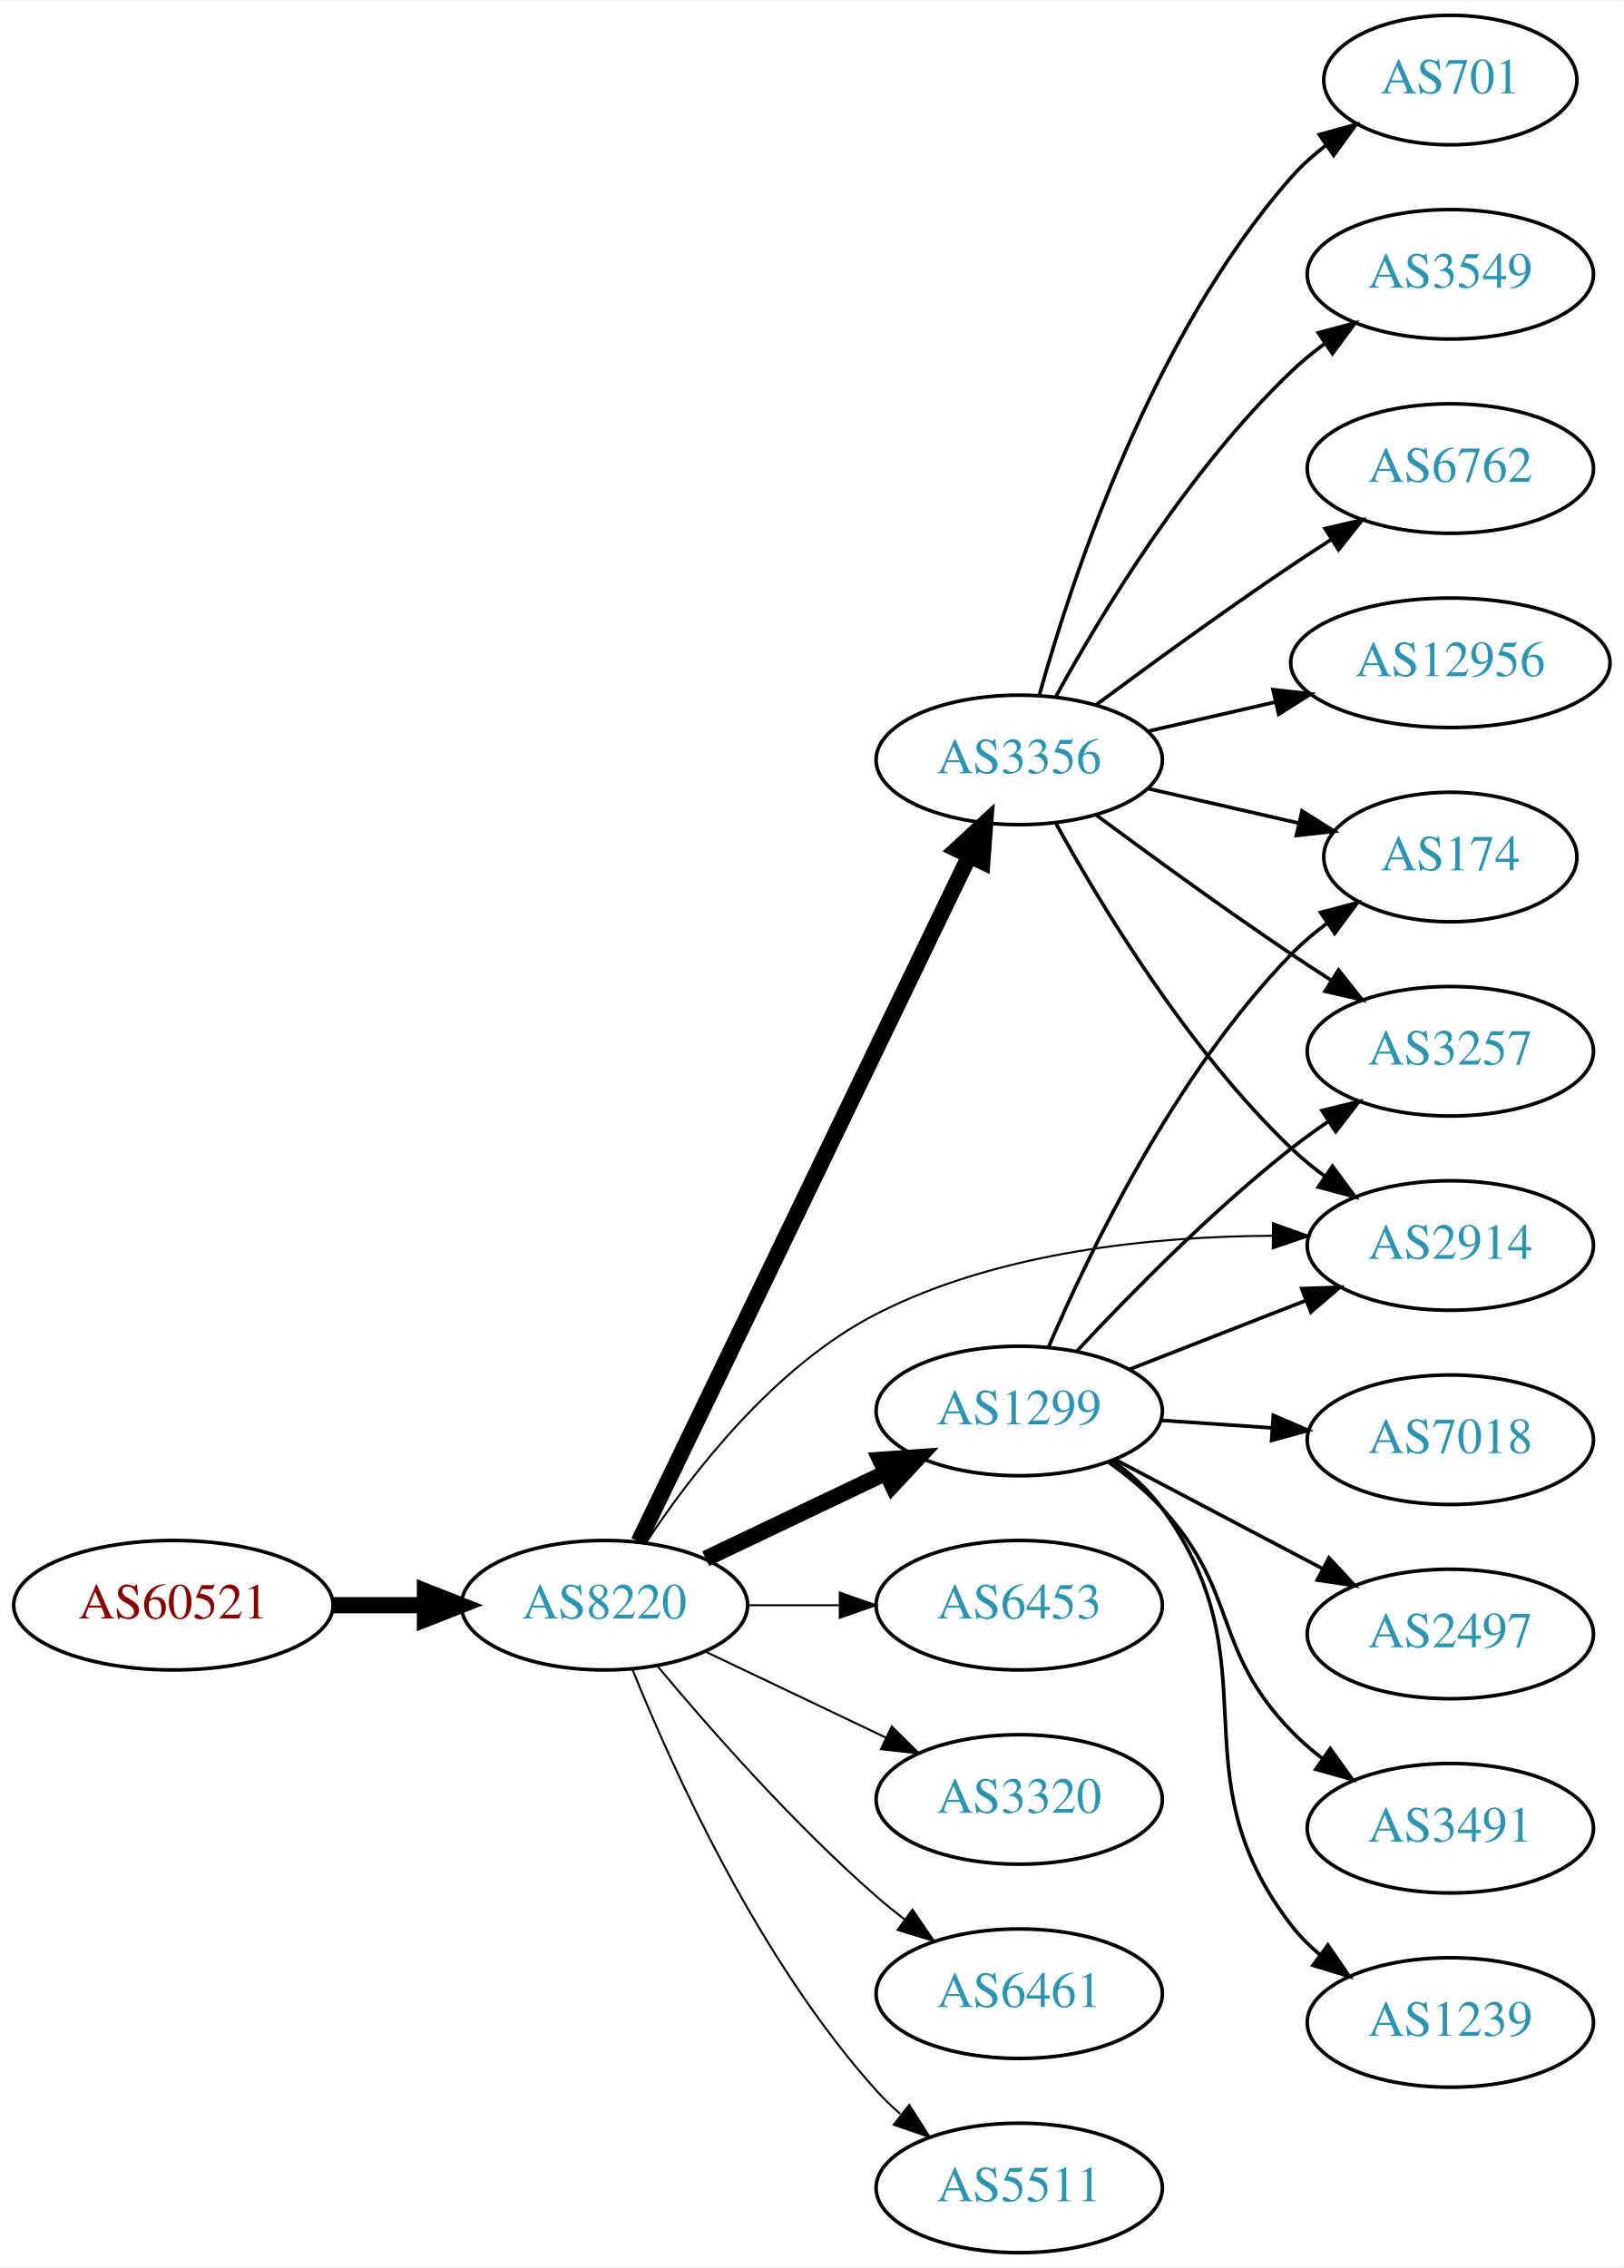
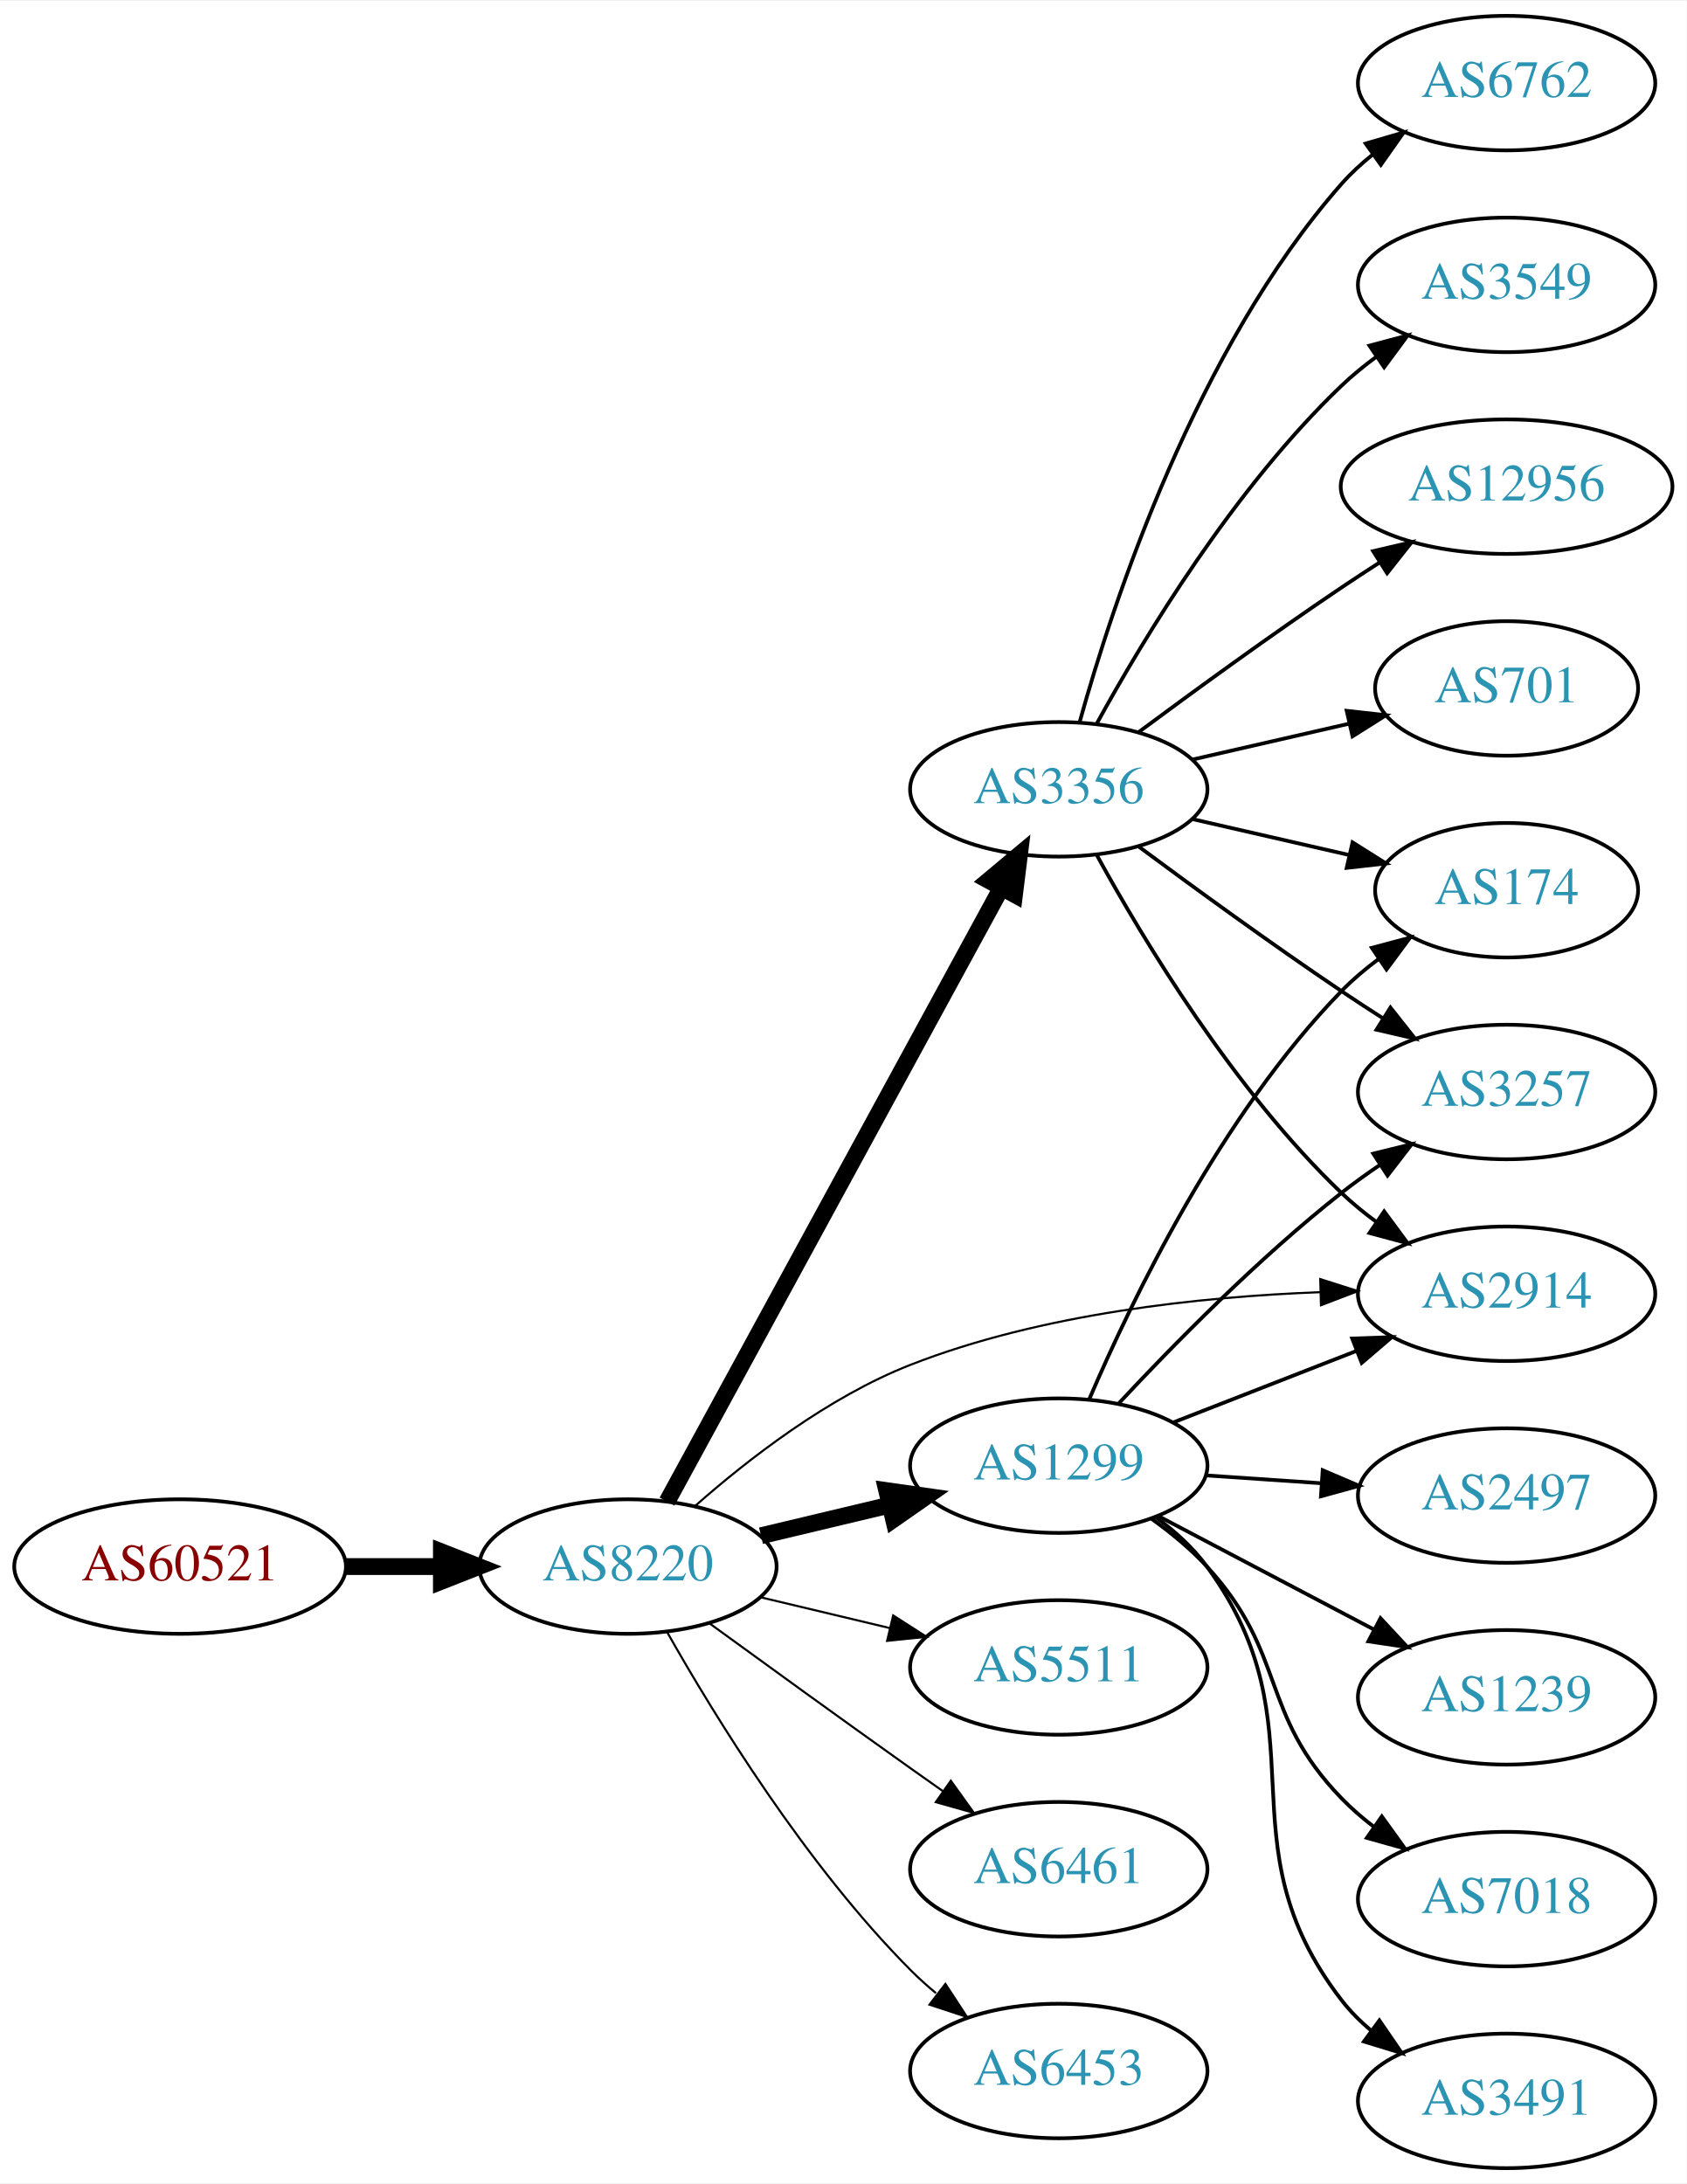
- <svg xmlns="http://www.w3.org/2000/svg" xmlns:xlink="http://www.w3.org/1999/xlink" width="451pt" height="630pt" viewBox="0.00 0.00 451.37 630.00">
-   <g id="graph0" class="graph" transform="scale(1 1) rotate(0) translate(4 626)">
-     <polygon fill="white" stroke="none" points="-4,4 -4,-626 447.37,-626 447.37,4 -4,4" />
+ <svg xmlns="http://www.w3.org/2000/svg" xmlns:xlink="http://www.w3.org/1999/xlink" width="451pt" height="584pt" viewBox="0.00 0.00 451.37 584.00">
+   <g id="graph0" class="graph" transform="scale(1 1) rotate(0) translate(4 580)">
+     <polygon fill="white" stroke="none" points="-4,4 -4,-580 447.37,-580 447.37,4 -4,4" />
    <g id="node1" class="node">
      <g id="a_node1">
        <a xlink:href="/asn/60521" xlink:title="AS60521 ~ Superfund Asset Management GmbH [AT]">
-           <ellipse fill="#ffffff" stroke="black" cx="44.196" cy="-180" rx="44.393" ry="18" />
-           <text text-anchor="middle" x="44.196" y="-176.3" font-family="Times,serif" font-size="14.00" fill="#880000">AS60521</text>
+           <ellipse fill="#ffffff" stroke="black" cx="44.196" cy="-161" rx="44.393" ry="18" />
+           <text text-anchor="middle" x="44.196" y="-157.3" font-family="Times,serif" font-size="14.00" fill="#880000">AS60521</text>
        </a>
      </g>
    </g>
    <g id="node2" class="node">
      <g id="a_node2">
        <a xlink:href="/asn/8220" xlink:title="AS8220 ~ COLT [GB]">
-           <ellipse fill="#ffffff" stroke="black" cx="164.039" cy="-180" rx="39.794" ry="18" />
-           <text text-anchor="middle" x="164.039" y="-176.3" font-family="Times,serif" font-size="14.00" fill="#2c94b3">AS8220</text>
+           <ellipse fill="#ffffff" stroke="black" cx="164.039" cy="-161" rx="39.794" ry="18" />
+           <text text-anchor="middle" x="164.039" y="-157.3" font-family="Times,serif" font-size="14.00" fill="#2c94b3">AS8220</text>
        </a>
      </g>
    </g>
    <g id="edge1" class="edge">
-       <path fill="none" stroke="black" stroke-width="4.5" d="M88.407,-180C96.72,-180 105.482,-180 113.965,-180" />
-       <polygon fill="black" stroke="black" stroke-width="4.5" points="114.123,-183.938 124.123,-180 114.123,-176.063 114.123,-183.938" />
+       <path fill="none" stroke="black" stroke-width="4.5" d="M88.407,-161C96.72,-161 105.482,-161 113.965,-161" />
+       <polygon fill="black" stroke="black" stroke-width="4.5" points="114.123,-164.938 124.123,-161 114.123,-157.063 114.123,-164.938" />
    </g>
    <g id="node3" class="node">
      <g id="a_node3">
-         <a xlink:href="/asn/1299" xlink:title="AS1299 ~ Telia Carrier [EU]">
-           <ellipse fill="#ffffff" stroke="black" cx="279.332" cy="-234" rx="39.794" ry="18" />
-           <text text-anchor="middle" x="279.332" y="-230.3" font-family="Times,serif" font-size="14.00" fill="#2c94b3">AS1299</text>
+         <a xlink:href="/asn/2914" xlink:title="AS2914 ~ NTT America, Inc. [US]">
+           <ellipse fill="#ffffff" stroke="black" cx="399.174" cy="-234" rx="39.794" ry="18" />
+           <text text-anchor="middle" x="399.174" y="-230.3" font-family="Times,serif" font-size="14.00" fill="#2c94b3">AS2914</text>
        </a>
      </g>
    </g>
    <g id="edge2" class="edge">
-       <path fill="none" stroke="black" stroke-width="4.5" d="M192.175,-192.934C207.169,-200.081 225.99,-209.052 242.213,-216.785" />
-       <polygon fill="black" stroke="black" stroke-width="4.5" points="240.695,-220.423 251.417,-221.171 244.084,-213.314 240.695,-220.423" />
+       <path fill="none" stroke="black" stroke-width="0.562" d="M181.914,-177.12C196.134,-189.677 217.639,-206.378 239.685,-215 274.735,-228.707 317.198,-233.218 349.347,-234.433" />
+       <polygon fill="black" stroke="black" stroke-width="0.562" points="349.304,-237.933 359.399,-234.719 349.503,-230.936 349.304,-237.933" />
    </g>
    <g id="node4" class="node">
      <g id="a_node4">
-         <a xlink:href="/asn/2914" xlink:title="AS2914 ~ NTT America, Inc. [US]">
-           <ellipse fill="#ffffff" stroke="black" cx="399.174" cy="-280" rx="39.794" ry="18" />
-           <text text-anchor="middle" x="399.174" y="-276.3" font-family="Times,serif" font-size="14.00" fill="#2c94b3">AS2914</text>
+         <a xlink:href="/asn/3356" xlink:title="AS3356 ~ Level 3 Parent, LLC [US]">
+           <ellipse fill="#ffffff" stroke="black" cx="279.332" cy="-369" rx="39.794" ry="18" />
+           <text text-anchor="middle" x="279.332" y="-365.3" font-family="Times,serif" font-size="14.00" fill="#2c94b3">AS3356</text>
        </a>
      </g>
    </g>
    <g id="edge3" class="edge">
-       <path fill="none" stroke="black" stroke-width="0.562" d="M175.522,-197.29C188.149,-216.419 211.252,-246.458 239.685,-261 273.637,-278.364 316.882,-282.551 349.62,-282.709" />
-       <polygon fill="black" stroke="black" stroke-width="0.562" points="349.881,-286.207 359.854,-282.631 349.828,-279.207 349.881,-286.207" />
+       <path fill="none" stroke="black" stroke-width="4.5" d="M174.503,-178.376C194.371,-214.853 240.524,-299.588 264.026,-342.736" />
+       <polygon fill="black" stroke="black" stroke-width="4.5" points="260.573,-344.629 268.814,-351.527 267.489,-340.862 260.573,-344.629" />
    </g>
    <g id="node5" class="node">
      <g id="a_node5">
-         <a xlink:href="/asn/3356" xlink:title="AS3356 ~ Level 3 Parent, LLC [US]">
-           <ellipse fill="#ffffff" stroke="black" cx="279.332" cy="-415" rx="39.794" ry="18" />
-           <text text-anchor="middle" x="279.332" y="-411.3" font-family="Times,serif" font-size="14.00" fill="#2c94b3">AS3356</text>
+         <a xlink:href="/asn/1299" xlink:title="AS1299 ~ Telia Carrier [EU]">
+           <ellipse fill="#ffffff" stroke="black" cx="279.332" cy="-188" rx="39.794" ry="18" />
+           <text text-anchor="middle" x="279.332" y="-184.3" font-family="Times,serif" font-size="14.00" fill="#2c94b3">AS1299</text>
        </a>
      </g>
    </g>
    <g id="edge4" class="edge">
-       <path fill="none" stroke="black" stroke-width="4.5" d="M173.554,-197.663C193.245,-238.507 242.024,-339.689 265.417,-388.211" />
-       <polygon fill="black" stroke="black" stroke-width="4.5" points="261.982,-390.154 269.872,-397.452 269.076,-386.735 261.982,-390.154" />
+       <path fill="none" stroke="black" stroke-width="4.5" d="M199.646,-169.248C210.517,-171.838 222.671,-174.735 234.114,-177.462" />
+       <polygon fill="black" stroke="black" stroke-width="4.5" points="233.296,-181.315 243.936,-179.803 235.122,-173.654 233.296,-181.315" />
    </g>
    <g id="node6" class="node">
      <g id="a_node6">
-         <a xlink:href="/asn/6453" xlink:title="AS6453 ~ TATA COMMUNICATIONS (AMERICA) INC [US]">
-           <ellipse fill="#ffffff" stroke="black" cx="279.332" cy="-180" rx="39.794" ry="18" />
-           <text text-anchor="middle" x="279.332" y="-176.3" font-family="Times,serif" font-size="14.00" fill="#2c94b3">AS6453</text>
+         <a xlink:href="/asn/5511" xlink:title="AS5511 ~ Orange S.A. [FR]">
+           <ellipse fill="#ffffff" stroke="black" cx="279.332" cy="-134" rx="39.794" ry="18" />
+           <text text-anchor="middle" x="279.332" y="-130.3" font-family="Times,serif" font-size="14.00" fill="#2c94b3">AS5511</text>
        </a>
      </g>
    </g>
    <g id="edge5" class="edge">
-       <path fill="none" stroke="black" stroke-width="0.562" d="M203.711,-180C211.914,-180 220.678,-180 229.21,-180" />
-       <polygon fill="black" stroke="black" stroke-width="0.562" points="229.449,-183.5 239.449,-180 229.449,-176.5 229.449,-183.5" />
+       <path fill="none" stroke="black" stroke-width="0.562" d="M199.646,-152.752C210.517,-150.162 222.671,-147.265 234.114,-144.538" />
+       <polygon fill="black" stroke="black" stroke-width="0.562" points="235.02,-147.92 243.936,-142.197 233.397,-141.111 235.02,-147.92" />
    </g>
    <g id="node7" class="node">
      <g id="a_node7">
-         <a xlink:href="/asn/3320" xlink:title="AS3320 ~ DTAG [DE]">
-           <ellipse fill="#ffffff" stroke="black" cx="279.332" cy="-126" rx="39.794" ry="18" />
-           <text text-anchor="middle" x="279.332" y="-122.3" font-family="Times,serif" font-size="14.00" fill="#2c94b3">AS3320</text>
+         <a xlink:href="/asn/6461" xlink:title="AS6461 ~ Zayo Bandwidth [US]">
+           <ellipse fill="#ffffff" stroke="black" cx="279.332" cy="-80" rx="39.794" ry="18" />
+           <text text-anchor="middle" x="279.332" y="-76.3" font-family="Times,serif" font-size="14.00" fill="#2c94b3">AS6461</text>
        </a>
      </g>
    </g>
    <g id="edge6" class="edge">
-       <path fill="none" stroke="black" stroke-width="0.562" d="M192.175,-167.066C207.169,-159.919 225.99,-150.948 242.213,-143.215" />
-       <polygon fill="black" stroke="black" stroke-width="0.562" points="243.895,-146.291 251.417,-138.829 240.884,-139.972 243.895,-146.291" />
+       <path fill="none" stroke="black" stroke-width="0.562" d="M185.887,-145.778C200.821,-134.909 221.435,-119.975 239.685,-107 242.506,-104.995 245.449,-102.915 248.397,-100.841" />
+       <polygon fill="black" stroke="black" stroke-width="0.562" points="250.443,-103.681 256.621,-95.074 246.424,-97.95 250.443,-103.681" />
    </g>
    <g id="node8" class="node">
      <g id="a_node8">
-         <a xlink:href="/asn/6461" xlink:title="AS6461 ~ Zayo Bandwidth [US]">
-           <ellipse fill="#ffffff" stroke="black" cx="279.332" cy="-72" rx="39.794" ry="18" />
-           <text text-anchor="middle" x="279.332" y="-68.3" font-family="Times,serif" font-size="14.00" fill="#2c94b3">AS6461</text>
+         <a xlink:href="/asn/6453" xlink:title="AS6453 ~ TATA COMMUNICATIONS (AMERICA) INC [US]">
+           <ellipse fill="#ffffff" stroke="black" cx="279.332" cy="-26" rx="39.794" ry="18" />
+           <text text-anchor="middle" x="279.332" y="-22.3" font-family="Times,serif" font-size="14.00" fill="#2c94b3">AS6453</text>
        </a>
      </g>
    </g>
    <g id="edge7" class="edge">
-       <path fill="none" stroke="black" stroke-width="0.562" d="M178.669,-163.183C192.951,-146.071 216.498,-119.255 239.685,-99 242.151,-96.846 244.789,-94.706 247.487,-92.628" />
-       <polygon fill="black" stroke="black" stroke-width="0.562" points="249.66,-95.375 255.641,-86.63 245.512,-89.736 249.66,-95.375" />
+       <path fill="none" stroke="black" stroke-width="0.562" d="M174.498,-143.51C187.28,-120.904 211.712,-81.114 239.685,-53 241.796,-50.879 244.092,-48.812 246.477,-46.829" />
+       <polygon fill="black" stroke="black" stroke-width="0.562" points="248.993,-49.31 254.793,-40.444 244.73,-43.758 248.993,-49.31" />
+     </g>
+     <g id="edge10" class="edge">
+       <path fill="none" stroke="black" d="M289.573,-351.287C302.118,-328.439 326.295,-288.389 354.978,-261 357.846,-258.261 361.035,-255.653 364.344,-253.215" />
+       <polygon fill="black" stroke="black" points="366.407,-256.044 372.704,-247.523 362.468,-250.258 366.407,-256.044" />
    </g>
    <g id="node9" class="node">
      <g id="a_node9">
-         <a xlink:href="/asn/5511" xlink:title="AS5511 ~ Orange S.A. [FR]">
-           <ellipse fill="#ffffff" stroke="black" cx="279.332" cy="-18" rx="39.794" ry="18" />
-           <text text-anchor="middle" x="279.332" y="-14.3" font-family="Times,serif" font-size="14.00" fill="#2c94b3">AS5511</text>
+         <a xlink:href="/asn/6762" xlink:title="AS6762 ~ TELECOM ITALIA SPARKLE S.p.A. [IT]">
+           <ellipse fill="#ffffff" stroke="black" cx="399.174" cy="-558" rx="39.794" ry="18" />
+           <text text-anchor="middle" x="399.174" y="-554.3" font-family="Times,serif" font-size="14.00" fill="#2c94b3">AS6762</text>
        </a>
      </g>
    </g>
    <g id="edge8" class="edge">
-       <path fill="none" stroke="black" stroke-width="0.562" d="M171.786,-162.213C182.837,-134.757 206.891,-81.422 239.685,-45 241.688,-42.776 243.906,-40.637 246.239,-38.603" />
-       <polygon fill="black" stroke="black" stroke-width="0.562" points="248.769,-41.065 254.458,-32.127 244.437,-35.567 248.769,-41.065" />
-     </g>
-     <g id="edge17" class="edge">
-       <path fill="none" stroke="black" d="M310.068,-245.608C324.862,-251.382 342.939,-258.439 358.861,-264.654" />
-       <polygon fill="black" stroke="black" points="357.859,-268.02 368.447,-268.396 360.404,-261.499 357.859,-268.02" />
+       <path fill="none" stroke="black" d="M284.904,-386.946C293.81,-418.995 316.094,-486.842 354.978,-531 357.462,-533.821 360.312,-536.449 363.337,-538.871" />
+       <polygon fill="black" stroke="black" points="361.455,-541.828 371.627,-544.791 365.523,-536.131 361.455,-541.828" />
+     </g>
+     <g id="node10" class="node">
+       <g id="a_node10">
+         <a xlink:href="/asn/3549" xlink:title="AS3549 ~ Level 3 Parent, LLC [US]">
+           <ellipse fill="#ffffff" stroke="black" cx="399.174" cy="-504" rx="39.794" ry="18" />
+           <text text-anchor="middle" x="399.174" y="-500.3" font-family="Times,serif" font-size="14.00" fill="#2c94b3">AS3549</text>
+         </a>
+       </g>
+     </g>
+     <g id="edge9" class="edge">
+       <path fill="none" stroke="black" d="M289.573,-386.713C302.118,-409.561 326.295,-449.611 354.978,-477 357.846,-479.739 361.035,-482.347 364.344,-484.785" />
+       <polygon fill="black" stroke="black" points="362.468,-487.742 372.704,-490.477 366.407,-481.956 362.468,-487.742" />
+     </g>
+     <g id="node11" class="node">
+       <g id="a_node11">
+         <a xlink:href="/asn/174" xlink:title="AS174 ~ Cogent Communications [US]">
+           <ellipse fill="#ffffff" stroke="black" cx="399.174" cy="-342" rx="35.194" ry="18" />
+           <text text-anchor="middle" x="399.174" y="-338.3" font-family="Times,serif" font-size="14.00" fill="#2c94b3">AS174</text>
+         </a>
+       </g>
+     </g>
+     <g id="edge11" class="edge">
+       <path fill="none" stroke="black" d="M315.051,-361.045C328.143,-358.045 343.166,-354.604 356.806,-351.478" />
+       <polygon fill="black" stroke="black" points="357.948,-354.807 366.914,-349.162 356.384,-347.984 357.948,-354.807" />
+     </g>
+     <g id="node12" class="node">
+       <g id="a_node12">
+         <a xlink:href="/asn/12956" xlink:title="AS12956 ~ TELXIUS [ES]">
+           <ellipse fill="#ffffff" stroke="black" cx="399.174" cy="-450" rx="44.393" ry="18" />
+           <text text-anchor="middle" x="399.174" y="-446.3" font-family="Times,serif" font-size="14.00" fill="#2c94b3">AS12956</text>
+         </a>
+       </g>
+     </g>
+     <g id="edge12" class="edge">
+       <path fill="none" stroke="black" d="M300.662,-384.277C315.524,-395.304 336.269,-410.407 354.978,-423 358.268,-425.215 361.731,-427.482 365.205,-429.715" />
+       <polygon fill="black" stroke="black" points="363.453,-432.748 373.772,-435.148 367.202,-426.837 363.453,-432.748" />
    </g>
    <g id="node13" class="node">
      <g id="a_node13">
-         <a xlink:href="/asn/174" xlink:title="AS174 ~ Cogent Communications [US]">
-           <ellipse fill="#ffffff" stroke="black" cx="399.174" cy="-388" rx="35.194" ry="18" />
-           <text text-anchor="middle" x="399.174" y="-384.3" font-family="Times,serif" font-size="14.00" fill="#2c94b3">AS174</text>
-         </a>
-       </g>
-     </g>
-     <g id="edge21" class="edge">
-       <path fill="none" stroke="black" d="M287.486,-251.772C298.747,-278.075 322.695,-327.824 354.978,-361 357.962,-364.066 361.36,-366.938 364.91,-369.578" />
-       <polygon fill="black" stroke="black" points="363.105,-372.583 373.344,-375.305 367.037,-366.792 363.105,-372.583" />
+         <a xlink:href="/asn/3257" xlink:title="AS3257 ~ GTT [DE]">
+           <ellipse fill="#ffffff" stroke="black" cx="399.174" cy="-288" rx="39.794" ry="18" />
+           <text text-anchor="middle" x="399.174" y="-284.3" font-family="Times,serif" font-size="14.00" fill="#2c94b3">AS3257</text>
+         </a>
+       </g>
+     </g>
+     <g id="edge13" class="edge">
+       <path fill="none" stroke="black" d="M300.662,-353.723C315.524,-342.696 336.269,-327.593 354.978,-315 358.527,-312.611 362.277,-310.161 366.026,-307.758" />
+       <polygon fill="black" stroke="black" points="368.094,-310.591 374.674,-302.288 364.352,-304.675 368.094,-310.591" />
    </g>
    <g id="node14" class="node">
      <g id="a_node14">
-         <a xlink:href="/asn/3257" xlink:title="AS3257 ~ GTT [DE]">
-           <ellipse fill="#ffffff" stroke="black" cx="399.174" cy="-334" rx="39.794" ry="18" />
-           <text text-anchor="middle" x="399.174" y="-330.3" font-family="Times,serif" font-size="14.00" fill="#2c94b3">AS3257</text>
-         </a>
-       </g>
-     </g>
-     <g id="edge22" class="edge">
-       <path fill="none" stroke="black" d="M295.429,-250.712C309.894,-266.235 332.751,-289.519 354.978,-307 358.263,-309.583 361.806,-312.133 365.401,-314.573" />
-       <polygon fill="black" stroke="black" points="363.496,-317.509 373.786,-320.033 367.316,-311.643 363.496,-317.509" />
+         <a xlink:href="/asn/701" xlink:title="AS701 ~ UUNET [US]">
+           <ellipse fill="#ffffff" stroke="black" cx="399.174" cy="-396" rx="35.194" ry="18" />
+           <text text-anchor="middle" x="399.174" y="-392.3" font-family="Times,serif" font-size="14.00" fill="#2c94b3">AS701</text>
+         </a>
+       </g>
+     </g>
+     <g id="edge14" class="edge">
+       <path fill="none" stroke="black" d="M315.051,-376.955C328.143,-379.955 343.166,-383.396 356.806,-386.522" />
+       <polygon fill="black" stroke="black" points="356.384,-390.016 366.914,-388.838 357.948,-383.193 356.384,-390.016" />
+     </g>
+     <g id="edge19" class="edge">
+       <path fill="none" stroke="black" d="M310.068,-199.608C324.862,-205.382 342.939,-212.439 358.861,-218.654" />
+       <polygon fill="black" stroke="black" points="357.859,-222.02 368.447,-222.396 360.404,-215.499 357.859,-222.02" />
+     </g>
+     <g id="edge20" class="edge">
+       <path fill="none" stroke="black" d="M287.486,-205.772C298.747,-232.075 322.695,-281.824 354.978,-315 357.962,-318.066 361.36,-320.938 364.91,-323.578" />
+       <polygon fill="black" stroke="black" points="363.105,-326.583 373.344,-329.305 367.037,-320.792 363.105,-326.583" />
+     </g>
+     <g id="edge17" class="edge">
+       <path fill="none" stroke="black" d="M295.429,-204.712C309.894,-220.235 332.751,-243.519 354.978,-261 358.263,-263.583 361.806,-266.133 365.401,-268.573" />
+       <polygon fill="black" stroke="black" points="363.496,-271.509 373.786,-274.033 367.316,-265.643 363.496,-271.509" />
+     </g>
+     <g id="node15" class="node">
+       <g id="a_node15">
+         <a xlink:href="/asn/2497" xlink:title="AS2497 ~ Internet Initiative Japan Inc. [JP]">
+           <ellipse fill="#ffffff" stroke="black" cx="399.174" cy="-180" rx="39.794" ry="18" />
+           <text text-anchor="middle" x="399.174" y="-176.3" font-family="Times,serif" font-size="14.00" fill="#2c94b3">AS2497</text>
+         </a>
+       </g>
+     </g>
+     <g id="edge15" class="edge">
+       <path fill="none" stroke="black" d="M318.592,-185.403C328.471,-184.732 339.237,-184.001 349.567,-183.3" />
+       <polygon fill="black" stroke="black" points="349.963,-186.781 359.703,-182.612 349.489,-179.797 349.963,-186.781" />
    </g>
    <g id="node16" class="node">
      <g id="a_node16">
-         <a xlink:href="/asn/7018" xlink:title="AS7018 ~ ATT-INTERNET4 [US]">
-           <ellipse fill="#ffffff" stroke="black" cx="399.174" cy="-226" rx="39.794" ry="18" />
-           <text text-anchor="middle" x="399.174" y="-222.3" font-family="Times,serif" font-size="14.00" fill="#2c94b3">AS7018</text>
+         <a xlink:href="/asn/1239" xlink:title="AS1239 ~ Sprint [US]">
+           <ellipse fill="#ffffff" stroke="black" cx="399.174" cy="-126" rx="39.794" ry="18" />
+           <text text-anchor="middle" x="399.174" y="-122.3" font-family="Times,serif" font-size="14.00" fill="#2c94b3">AS1239</text>
        </a>
      </g>
    </g>
    <g id="edge16" class="edge">
-       <path fill="none" stroke="black" d="M318.592,-231.403C328.471,-230.732 339.237,-230.001 349.567,-229.3" />
-       <polygon fill="black" stroke="black" points="349.963,-232.781 359.703,-228.612 349.489,-225.797 349.963,-232.781" />
+       <path fill="none" stroke="black" d="M305.902,-174.547C322.811,-165.65 345.184,-153.879 363.665,-144.156" />
+       <polygon fill="black" stroke="black" points="365.434,-147.18 372.654,-139.427 362.174,-140.986 365.434,-147.18" />
    </g>
    <g id="node17" class="node">
      <g id="a_node17">
-         <a xlink:href="/asn/2497" xlink:title="AS2497 ~ Internet Initiative Japan Inc. [JP]">
-           <ellipse fill="#ffffff" stroke="black" cx="399.174" cy="-172" rx="39.794" ry="18" />
-           <text text-anchor="middle" x="399.174" y="-168.3" font-family="Times,serif" font-size="14.00" fill="#2c94b3">AS2497</text>
+         <a xlink:href="/asn/7018" xlink:title="AS7018 ~ AT&amp;T Services, Inc. [US]">
+           <ellipse fill="#ffffff" stroke="black" cx="399.174" cy="-72" rx="39.794" ry="18" />
+           <text text-anchor="middle" x="399.174" y="-68.3" font-family="Times,serif" font-size="14.00" fill="#2c94b3">AS7018</text>
        </a>
      </g>
    </g>
    <g id="edge18" class="edge">
-       <path fill="none" stroke="black" d="M305.902,-220.547C322.811,-211.65 345.184,-199.879 363.665,-190.156" />
-       <polygon fill="black" stroke="black" points="365.434,-193.18 372.654,-185.427 362.174,-186.986 365.434,-193.18" />
+       <path fill="none" stroke="black" d="M304.134,-173.808C309.381,-170.041 314.657,-165.699 318.978,-161 340.546,-137.545 332.817,-121.895 354.978,-99 357.592,-96.299 360.529,-93.751 363.609,-91.379" />
+       <polygon fill="black" stroke="black" points="365.785,-94.129 371.974,-85.529 361.773,-88.392 365.785,-94.129" />
    </g>
    <g id="node18" class="node">
      <g id="a_node18">
        <a xlink:href="/asn/3491" xlink:title="AS3491 ~ PCCW Global, Inc. [US]">
-           <ellipse fill="#ffffff" stroke="black" cx="399.174" cy="-118" rx="39.794" ry="18" />
-           <text text-anchor="middle" x="399.174" y="-114.3" font-family="Times,serif" font-size="14.00" fill="#2c94b3">AS3491</text>
-         </a>
-       </g>
-     </g>
-     <g id="edge19" class="edge">
-       <path fill="none" stroke="black" d="M304.134,-219.808C309.381,-216.041 314.657,-211.699 318.978,-207 340.546,-183.545 332.817,-167.895 354.978,-145 357.592,-142.299 360.529,-139.751 363.609,-137.379" />
-       <polygon fill="black" stroke="black" points="365.785,-140.129 371.974,-131.529 361.773,-134.392 365.785,-140.129" />
-     </g>
-     <g id="node19" class="node">
-       <g id="a_node19">
-         <a xlink:href="/asn/1239" xlink:title="AS1239 ~ Sprint [US]">
-           <ellipse fill="#ffffff" stroke="black" cx="399.174" cy="-64" rx="39.794" ry="18" />
-           <text text-anchor="middle" x="399.174" y="-60.3" font-family="Times,serif" font-size="14.00" fill="#2c94b3">AS1239</text>
-         </a>
-       </g>
-     </g>
-     <g id="edge20" class="edge">
-       <path fill="none" stroke="black" d="M305.34,-220.176C310.412,-216.443 315.309,-212.023 318.978,-207 350.822,-163.412 322.029,-133.759 354.978,-91 357.272,-88.023 359.995,-85.29 362.941,-82.802" />
-       <polygon fill="black" stroke="black" points="365.135,-85.534 371.12,-76.791 360.99,-79.893 365.135,-85.534" />
-     </g>
-     <g id="edge13" class="edge">
-       <path fill="none" stroke="black" d="M289.573,-397.287C302.118,-374.439 326.295,-334.389 354.978,-307 357.846,-304.261 361.035,-301.653 364.344,-299.215" />
-       <polygon fill="black" stroke="black" points="366.407,-302.044 372.704,-293.523 362.468,-296.258 366.407,-302.044" />
-     </g>
-     <g id="node10" class="node">
-       <g id="a_node10">
-         <a xlink:href="/asn/701" xlink:title="AS701 ~ UUNET [US]">
-           <ellipse fill="#ffffff" stroke="black" cx="399.174" cy="-604" rx="35.194" ry="18" />
-           <text text-anchor="middle" x="399.174" y="-600.3" font-family="Times,serif" font-size="14.00" fill="#2c94b3">AS701</text>
-         </a>
-       </g>
-     </g>
-     <g id="edge9" class="edge">
-       <path fill="none" stroke="black" d="M284.904,-432.946C293.81,-464.995 316.094,-532.842 354.978,-577 357.805,-580.211 361.107,-583.172 364.602,-585.864" />
-       <polygon fill="black" stroke="black" points="362.759,-588.845 372.977,-591.645 366.736,-583.084 362.759,-588.845" />
-     </g>
-     <g id="node11" class="node">
-       <g id="a_node11">
-         <a xlink:href="/asn/3549" xlink:title="AS3549 ~ Level 3 Parent, LLC [US]">
-           <ellipse fill="#ffffff" stroke="black" cx="399.174" cy="-550" rx="39.794" ry="18" />
-           <text text-anchor="middle" x="399.174" y="-546.3" font-family="Times,serif" font-size="14.00" fill="#2c94b3">AS3549</text>
-         </a>
-       </g>
-     </g>
-     <g id="edge10" class="edge">
-       <path fill="none" stroke="black" d="M289.573,-432.713C302.118,-455.561 326.295,-495.611 354.978,-523 357.846,-525.739 361.035,-528.347 364.344,-530.785" />
-       <polygon fill="black" stroke="black" points="362.468,-533.742 372.704,-536.477 366.407,-527.956 362.468,-533.742" />
-     </g>
-     <g id="node12" class="node">
-       <g id="a_node12">
-         <a xlink:href="/asn/6762" xlink:title="AS6762 ~ TELECOM ITALIA SPARKLE S.p.A. [IT]">
-           <ellipse fill="#ffffff" stroke="black" cx="399.174" cy="-496" rx="39.794" ry="18" />
-           <text text-anchor="middle" x="399.174" y="-492.3" font-family="Times,serif" font-size="14.00" fill="#2c94b3">AS6762</text>
-         </a>
-       </g>
-     </g>
-     <g id="edge11" class="edge">
-       <path fill="none" stroke="black" d="M300.662,-430.277C315.524,-441.304 336.269,-456.407 354.978,-469 358.527,-471.389 362.277,-473.839 366.026,-476.242" />
-       <polygon fill="black" stroke="black" points="364.352,-479.325 374.674,-481.712 368.094,-473.409 364.352,-479.325" />
-     </g>
-     <g id="edge12" class="edge">
-       <path fill="none" stroke="black" d="M315.051,-407.045C328.143,-404.045 343.166,-400.604 356.806,-397.478" />
-       <polygon fill="black" stroke="black" points="357.948,-400.807 366.914,-395.162 356.384,-393.984 357.948,-400.807" />
-     </g>
-     <g id="edge14" class="edge">
-       <path fill="none" stroke="black" d="M300.662,-399.723C315.524,-388.696 336.269,-373.593 354.978,-361 358.527,-358.611 362.277,-356.161 366.026,-353.758" />
-       <polygon fill="black" stroke="black" points="368.094,-356.591 374.674,-348.288 364.352,-350.675 368.094,-356.591" />
-     </g>
-     <g id="node15" class="node">
-       <g id="a_node15">
-         <a xlink:href="/asn/12956" xlink:title="AS12956 ~ TELXIUS [ES]">
-           <ellipse fill="#ffffff" stroke="black" cx="399.174" cy="-442" rx="44.393" ry="18" />
-           <text text-anchor="middle" x="399.174" y="-438.3" font-family="Times,serif" font-size="14.00" fill="#2c94b3">AS12956</text>
-         </a>
-       </g>
-     </g>
-     <g id="edge15" class="edge">
-       <path fill="none" stroke="black" d="M315.051,-422.955C326.189,-425.507 338.725,-428.379 350.618,-431.104" />
-       <polygon fill="black" stroke="black" points="349.883,-434.526 360.412,-433.348 351.446,-427.703 349.883,-434.526" />
+           <ellipse fill="#ffffff" stroke="black" cx="399.174" cy="-18" rx="39.794" ry="18" />
+           <text text-anchor="middle" x="399.174" y="-14.3" font-family="Times,serif" font-size="14.00" fill="#2c94b3">AS3491</text>
+         </a>
+       </g>
+     </g>
+     <g id="edge21" class="edge">
+       <path fill="none" stroke="black" d="M305.34,-174.176C310.412,-170.443 315.309,-166.023 318.978,-161 350.822,-117.412 322.029,-87.759 354.978,-45 357.272,-42.023 359.995,-39.29 362.941,-36.802" />
+       <polygon fill="black" stroke="black" points="365.135,-39.534 371.12,-30.791 360.99,-33.893 365.135,-39.534" />
    </g>
  </g>
</svg>
